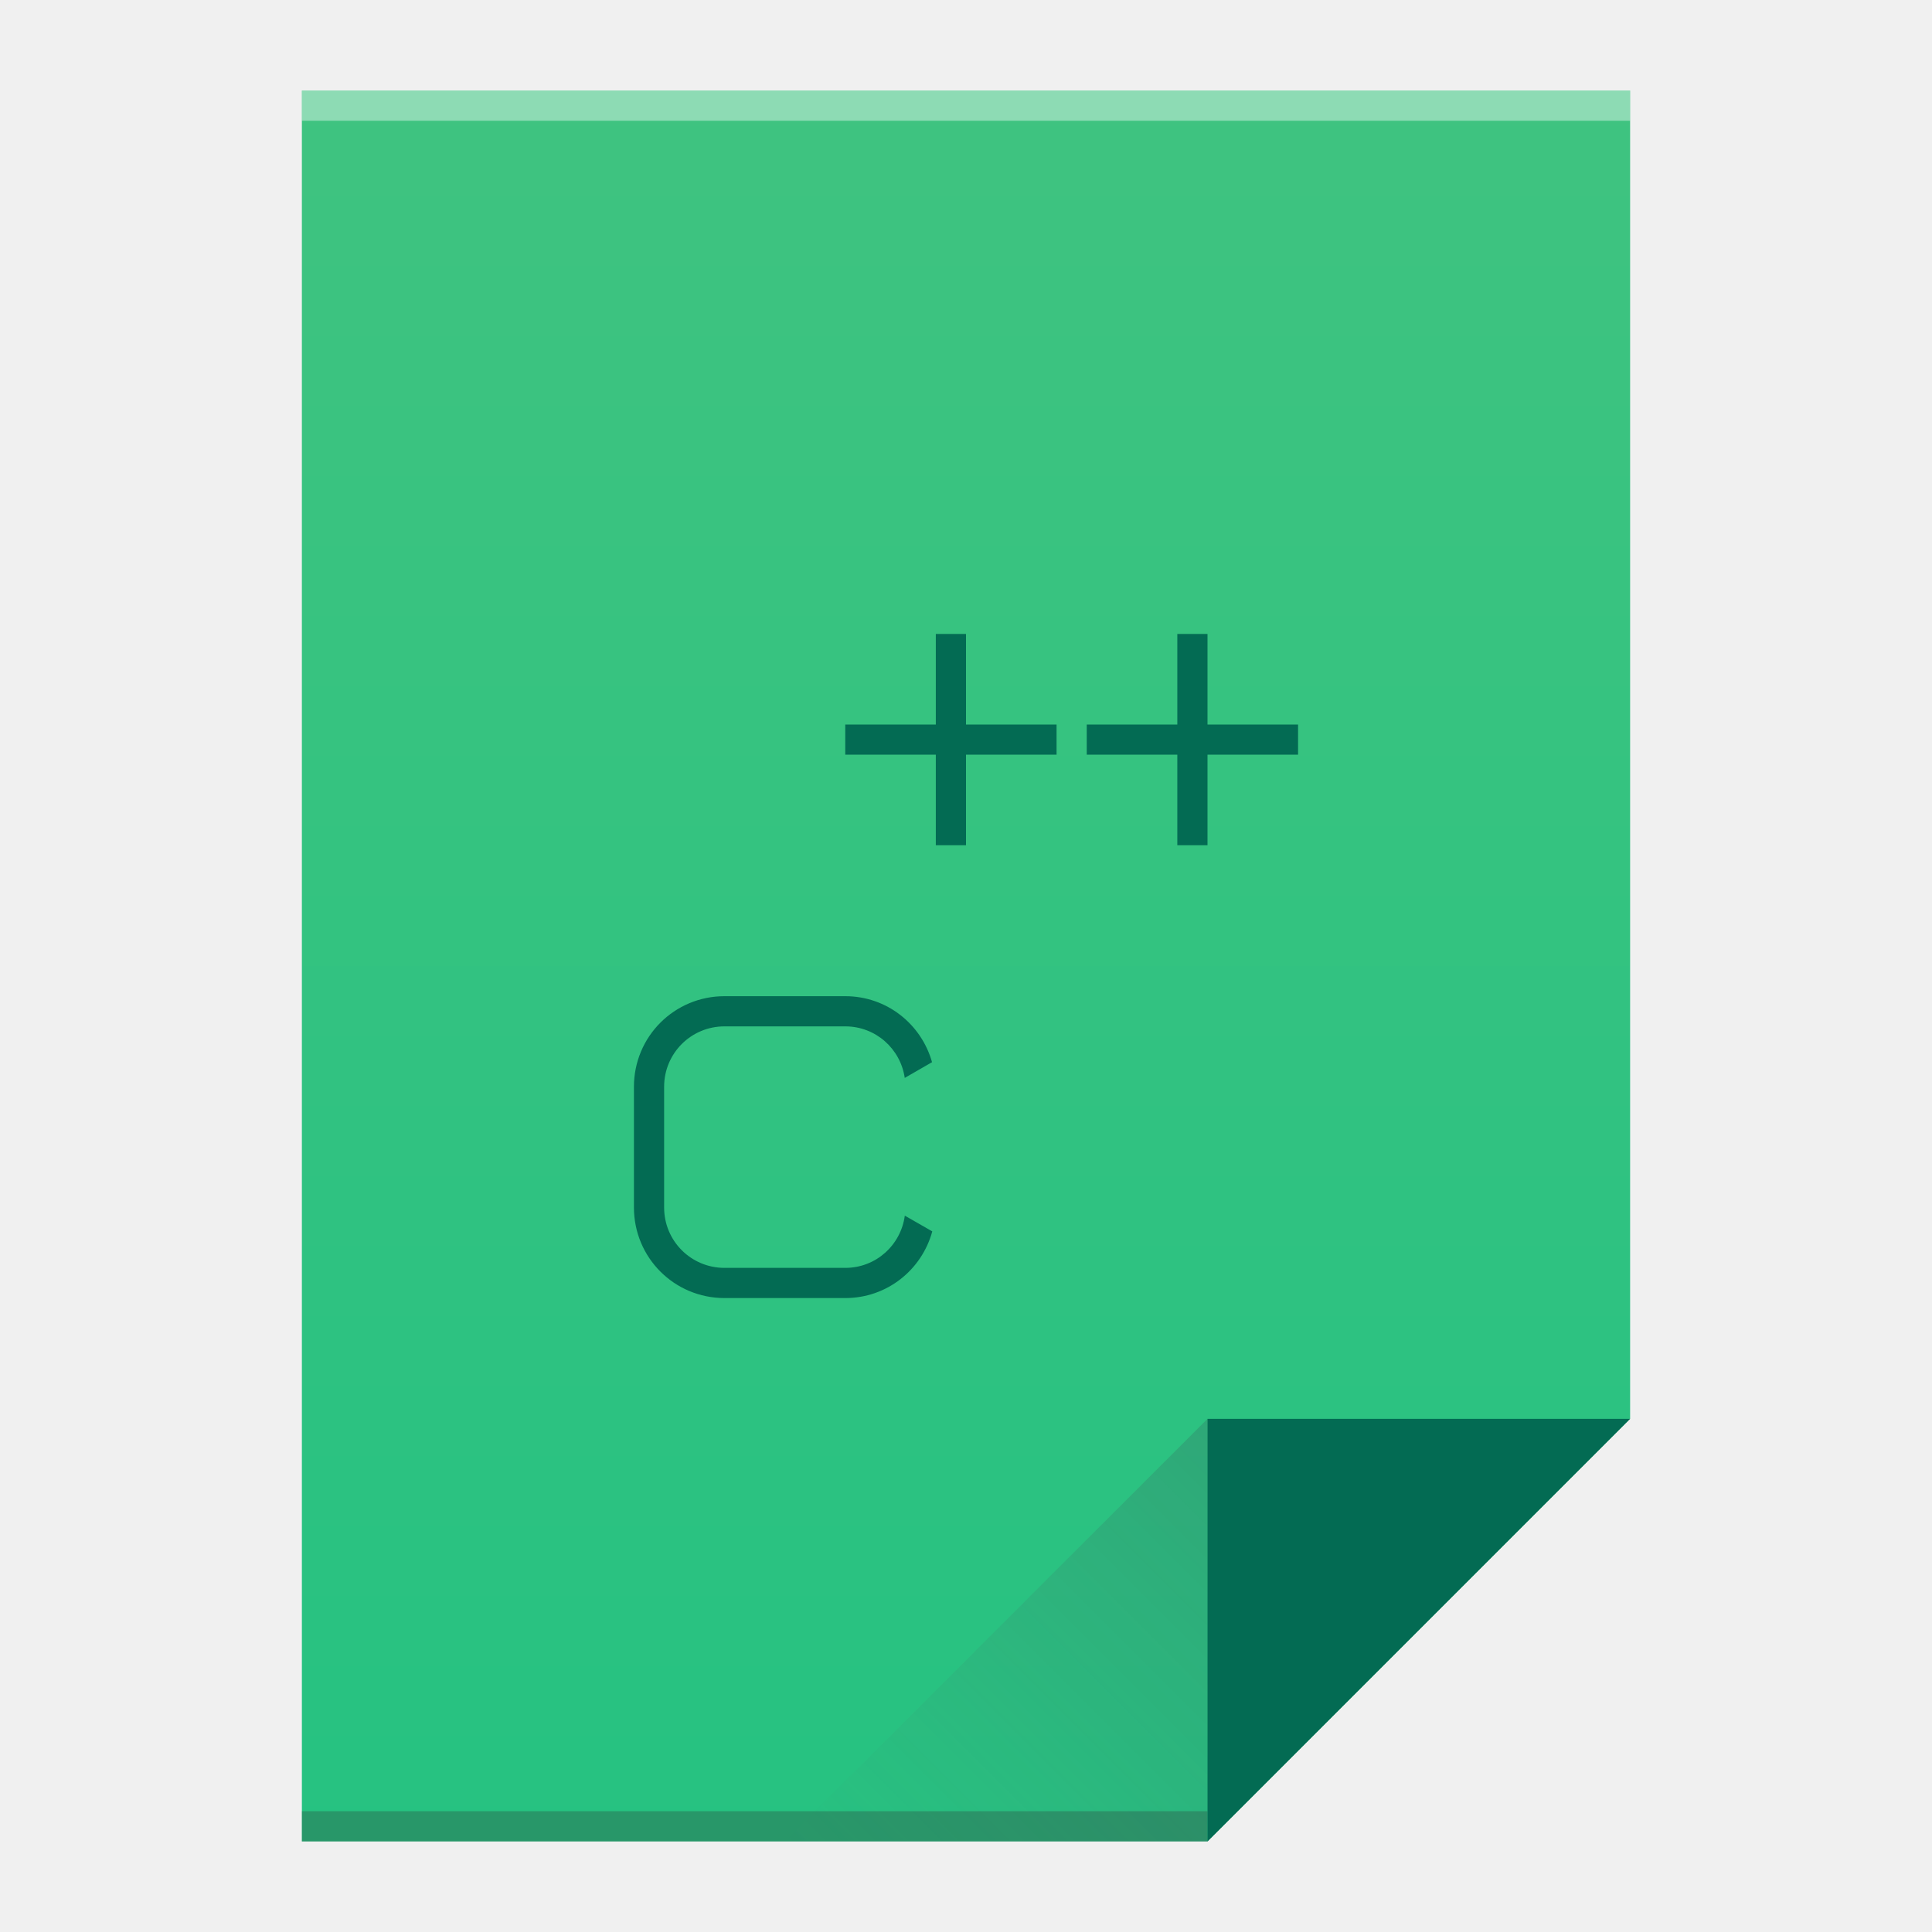
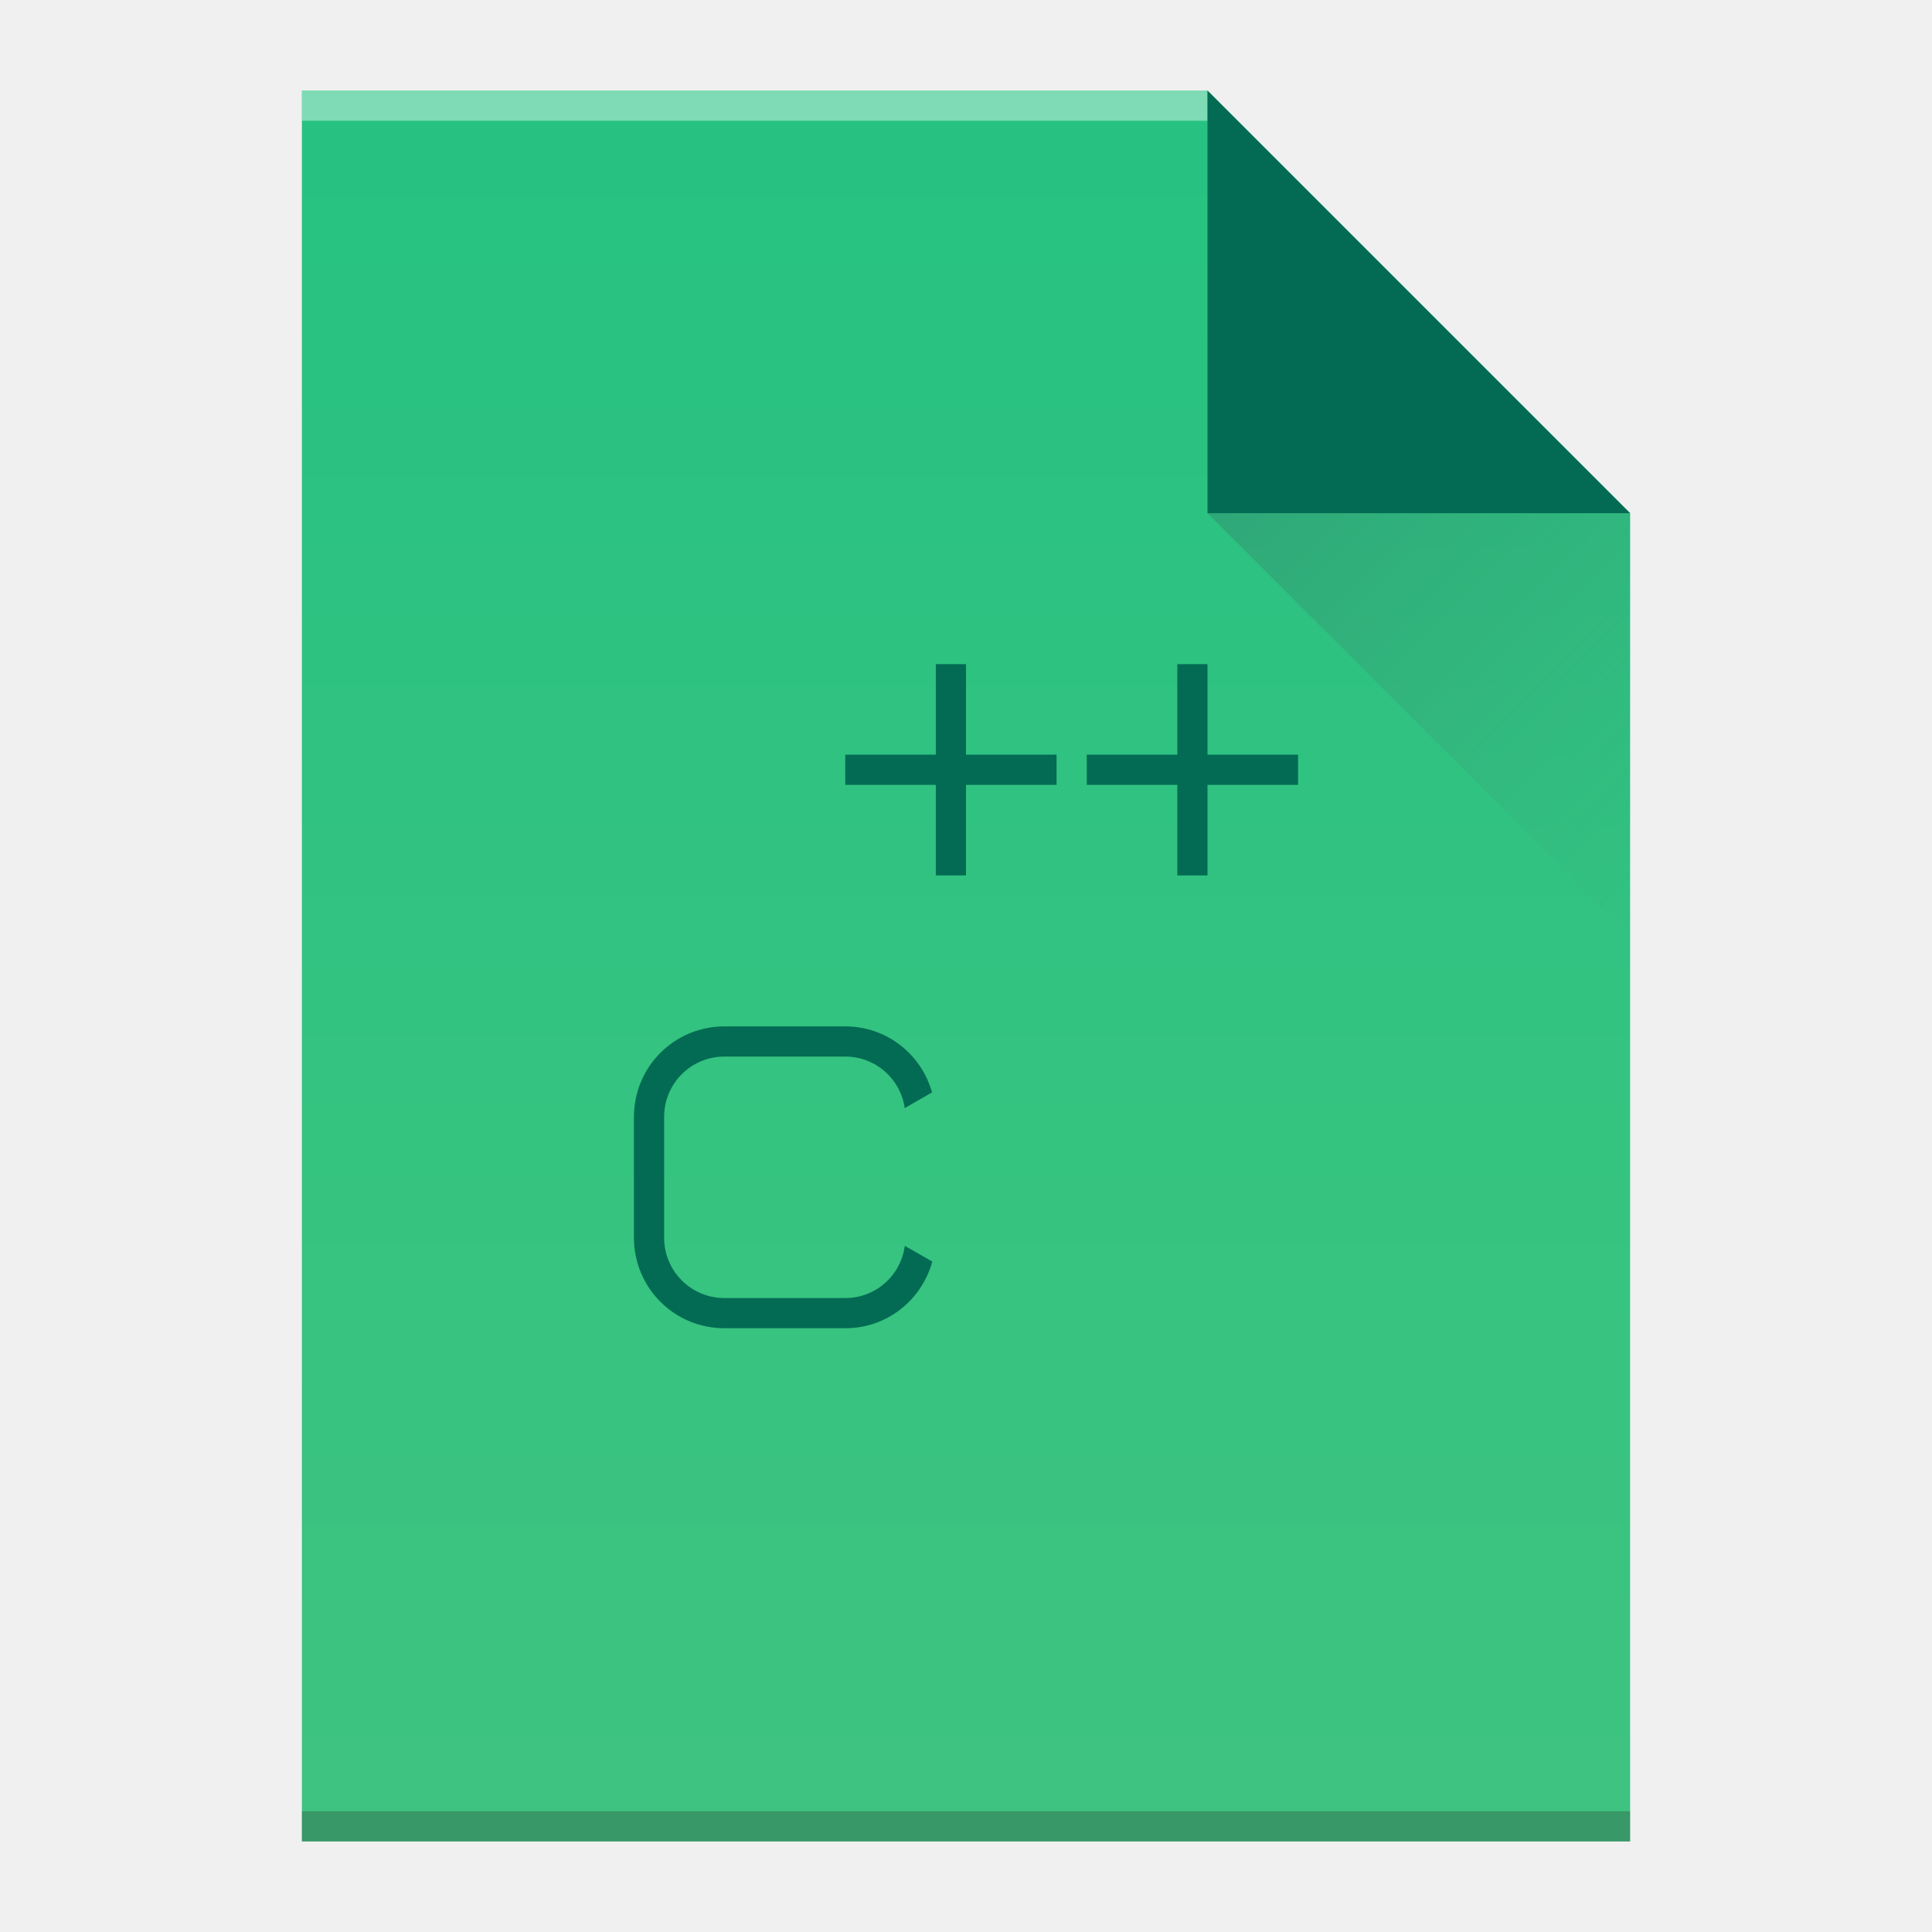
- <svg xmlns="http://www.w3.org/2000/svg" xmlns:xlink="http://www.w3.org/1999/xlink" width="64" version="1.1" viewBox="0 0 64 64" height="64">
+ <svg xmlns="http://www.w3.org/2000/svg" xmlns:xlink="http://www.w3.org/1999/xlink" width="64" version="1.1" viewBox="0 0 64 64" height="64" id="svg4323">
  <defs id="defs4">
+     <linearGradient xlink:href="#linearGradient4300" id="linearGradient4306-5" y1="61" y2="3" x2="0" gradientUnits="userSpaceOnUse" gradientTransform="matrix(1,0,0,-1,0,64)" />
+     <linearGradient id="linearGradient4300">
+       <stop style="stop-color:#26c281" id="stop4302" />
+       <stop offset="1" style="stop-color:#3fc380" id="stop4304" />
+     </linearGradient>
+     <linearGradient xlink:href="#linearGradient4351" id="linearGradient4357-8" y1="61" y2="47" x2="0" gradientUnits="userSpaceOnUse" gradientTransform="matrix(1,0,0,-1,0,64)" />
    <linearGradient id="linearGradient4351">
      <stop style="stop-color:#036b53" id="stop4353" />
      <stop offset="1" style="stop-color:#036b53" id="stop4355" />
    </linearGradient>
-     <linearGradient id="linearGradient4300">
-       <stop style="stop-color:#26c281" id="stop4302" />
-       <stop offset="1" style="stop-color:#3fc380" id="stop4304" />
-     </linearGradient>
-     <linearGradient xlink:href="#linearGradient4300" id="linearGradient4306" y1="61" y2="3" x2="0" gradientUnits="userSpaceOnUse" />
-     <linearGradient xlink:href="#linearGradient4410" id="linearGradient4427" y1="31" x1="54" y2="17" x2="40" gradientUnits="userSpaceOnUse" gradientTransform="matrix(1 0 0 -1 -14 78)" />
+     <linearGradient xlink:href="#linearGradient4410" id="linearGradient4427-5" y1="17" x1="40" y2="31" x2="54" gradientUnits="userSpaceOnUse" />
    <linearGradient id="linearGradient4410">
      <stop style="stop-color:#383e51" id="stop4412" />
      <stop offset="1" style="stop-color:#655c6f;stop-opacity:0" id="stop4414" />
    </linearGradient>
-     <linearGradient xlink:href="#linearGradient4351" id="linearGradient4357" y1="61" y2="47" x2="0" gradientUnits="userSpaceOnUse" />
  </defs>
-   <path style="fill:url(#linearGradient4306)" id="rect3500" d="M 10 3 L 10 61 L 40 61 L 54 47 L 54 17 L 54 3 L 40 3 L 10 3 z " />
-   <rect width="30" x="10" y="60" height="1" style="fill:#2e3132;fill-opacity:0.294" id="rect4169" />
-   <rect width="44" x="10" y="3" height="1" style="fill:#ffffff;fill-opacity:0.41" id="rect4236" />
-   <path style="fill:url(#linearGradient4357);fill-rule:evenodd" id="path4314" d="M 54,47 40,61 40,47 Z" />
-   <path style="fill:url(#linearGradient4427);opacity:0.2;fill-rule:evenodd" id="path4320" d="M 26,61 40,47 40,61 Z" />
-   <path style="shape-rendering:auto;color-interpolation-filters:linearRGB;fill:#036b53;image-rendering:auto;text-rendering:auto;color:#000000;color-rendering:auto;color-interpolation:sRGB" id="rect4189" d="M 31 21 L 31 24 L 28 24 L 28 25 L 31 25 L 31 28 L 32 28 L 32 25 L 35 25 L 35 24 L 32 24 L 32 21 L 31 21 z M 39 21 L 39 24 L 36 24 L 36 25 L 39 25 L 39 28 L 40 28 L 40 25 L 43 25 L 43 24 L 40 24 L 40 21 L 39 21 z M 24 33 C 22.338 33 21 34.338 21 36 L 21 40 C 21 41.662 22.338 43 24 43 L 28 43 C 29.386 43 30.536 42.064 30.883 40.791 L 29.973 40.27 C 29.841 41.248 29.016 42 28 42 L 24 42 C 22.892 42 22 41.108 22 40 L 22 36 C 22 34.892 22.892 34 24 34 L 28 34 C 29.008 34 29.829 34.74 29.971 35.707 L 30.875 35.186 C 30.52 33.925 29.377 33 28 33 L 24 33 z " />
+   <path style="fill:url(#linearGradient4306-5)" id="rect3500-9" d="m 10,61 0,-58 30,0 14,14 0,30 0,14 -14,0 -30,0 z" />
+   <rect width="30" x="10" y="-4" height="1" style="fill:#ffffff;fill-opacity:0.412" id="rect4169-2" transform="scale(1,-1)" />
+   <rect width="44" x="10" y="-61" height="1" style="fill:#2e3132;fill-opacity:0.294" id="rect4236-8" transform="scale(1,-1)" />
+   <path style="fill:url(#linearGradient4357-8);fill-rule:evenodd" id="path4314-9" d="M 54,17 40,3 40,17 Z" />
+   <path style="opacity:0.2;fill:url(#linearGradient4427-5);fill-rule:evenodd" id="path4320-7" d="M 40,17 54,31 54,17 Z" />
+   <path style="color:#000000;color-interpolation:sRGB;color-interpolation-filters:linearRGB;fill:#036b53;color-rendering:auto;image-rendering:auto;shape-rendering:auto;text-rendering:auto" id="rect4189" d="m 31,22 0,3 -3,0 0,1 3,0 0,3 1,0 0,-3 3,0 0,-1 -3,0 0,-3 -1,0 z m 8,0 0,3 -3,0 0,1 3,0 0,3 1,0 0,-3 3,0 0,-1 -3,0 0,-3 -1,0 z M 24,34 c -1.662,0 -3,1.338 -3,3 l 0,4 c 0,1.662 1.338,3 3,3 l 4,0 c 1.386,0 2.536,-0.936 2.883,-2.209 L 29.973,41.27 C 29.841,42.248 29.016,43 28,43 l -4,0 c -1.108,0 -2,-0.892 -2,-2 l 0,-4 c 0,-1.108 0.892,-2 2,-2 l 4,0 c 1.008,0 1.829,0.74 1.971,1.707 L 30.875,36.186 C 30.52,34.925 29.377,34 28,34 l -4,0 z" />
</svg>
